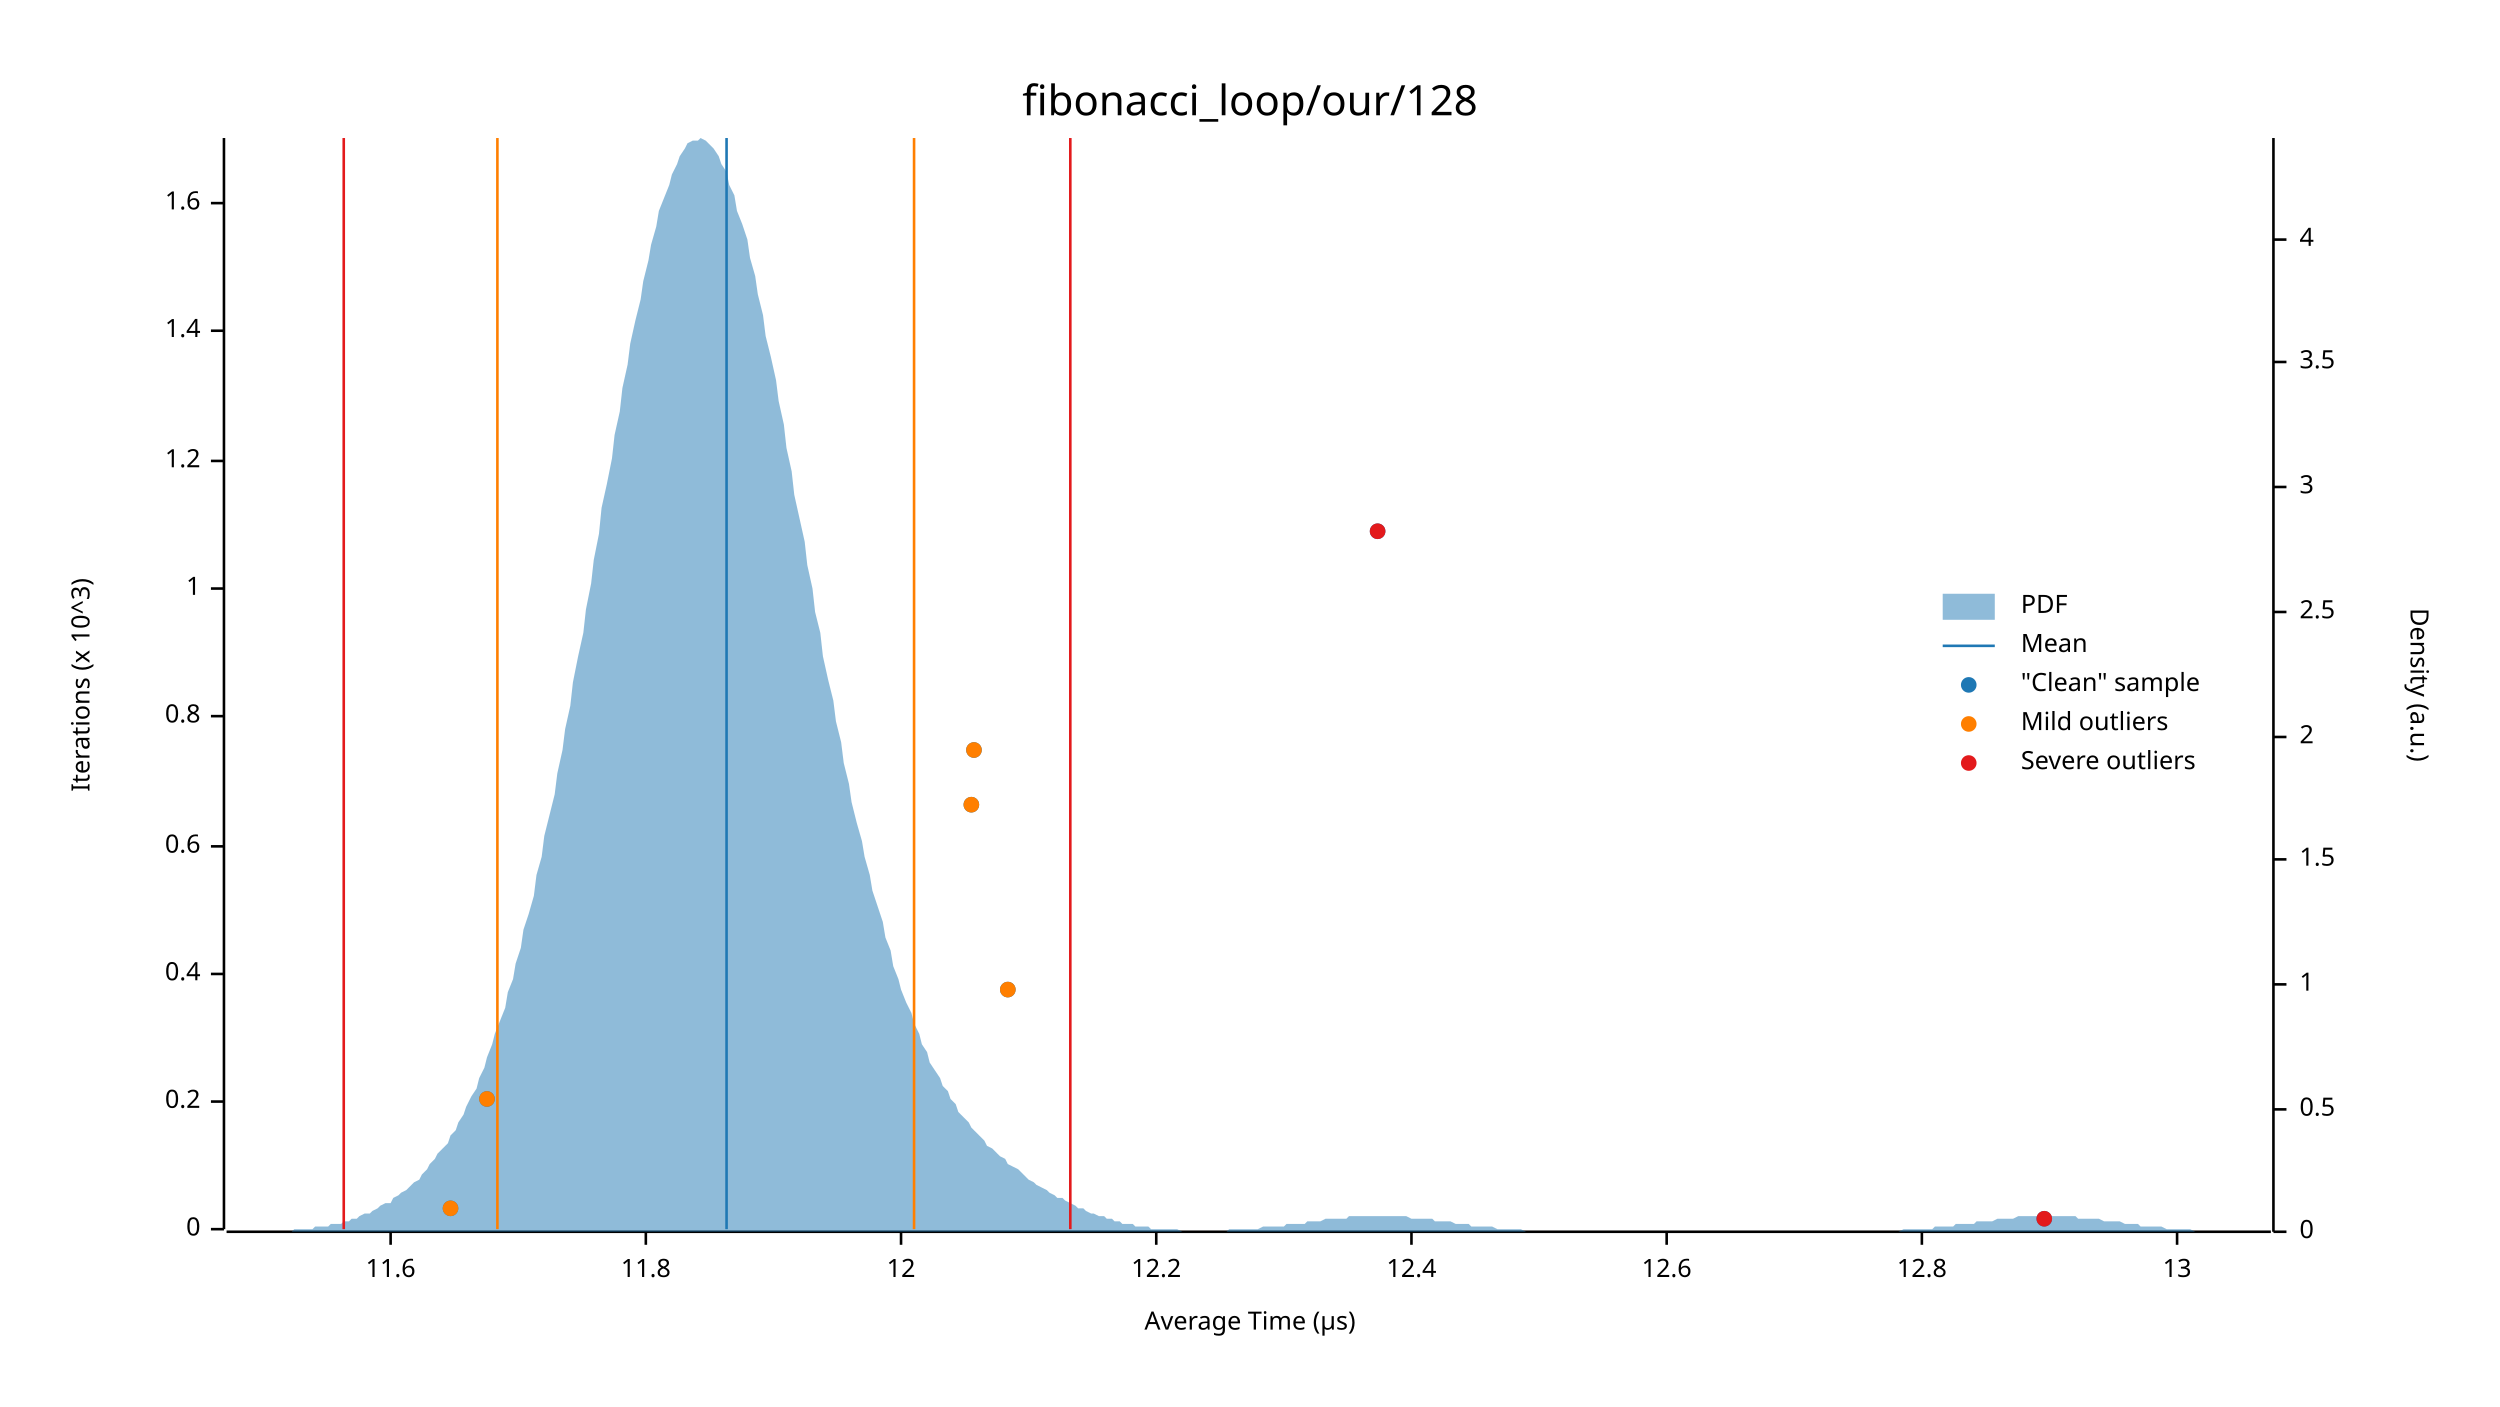
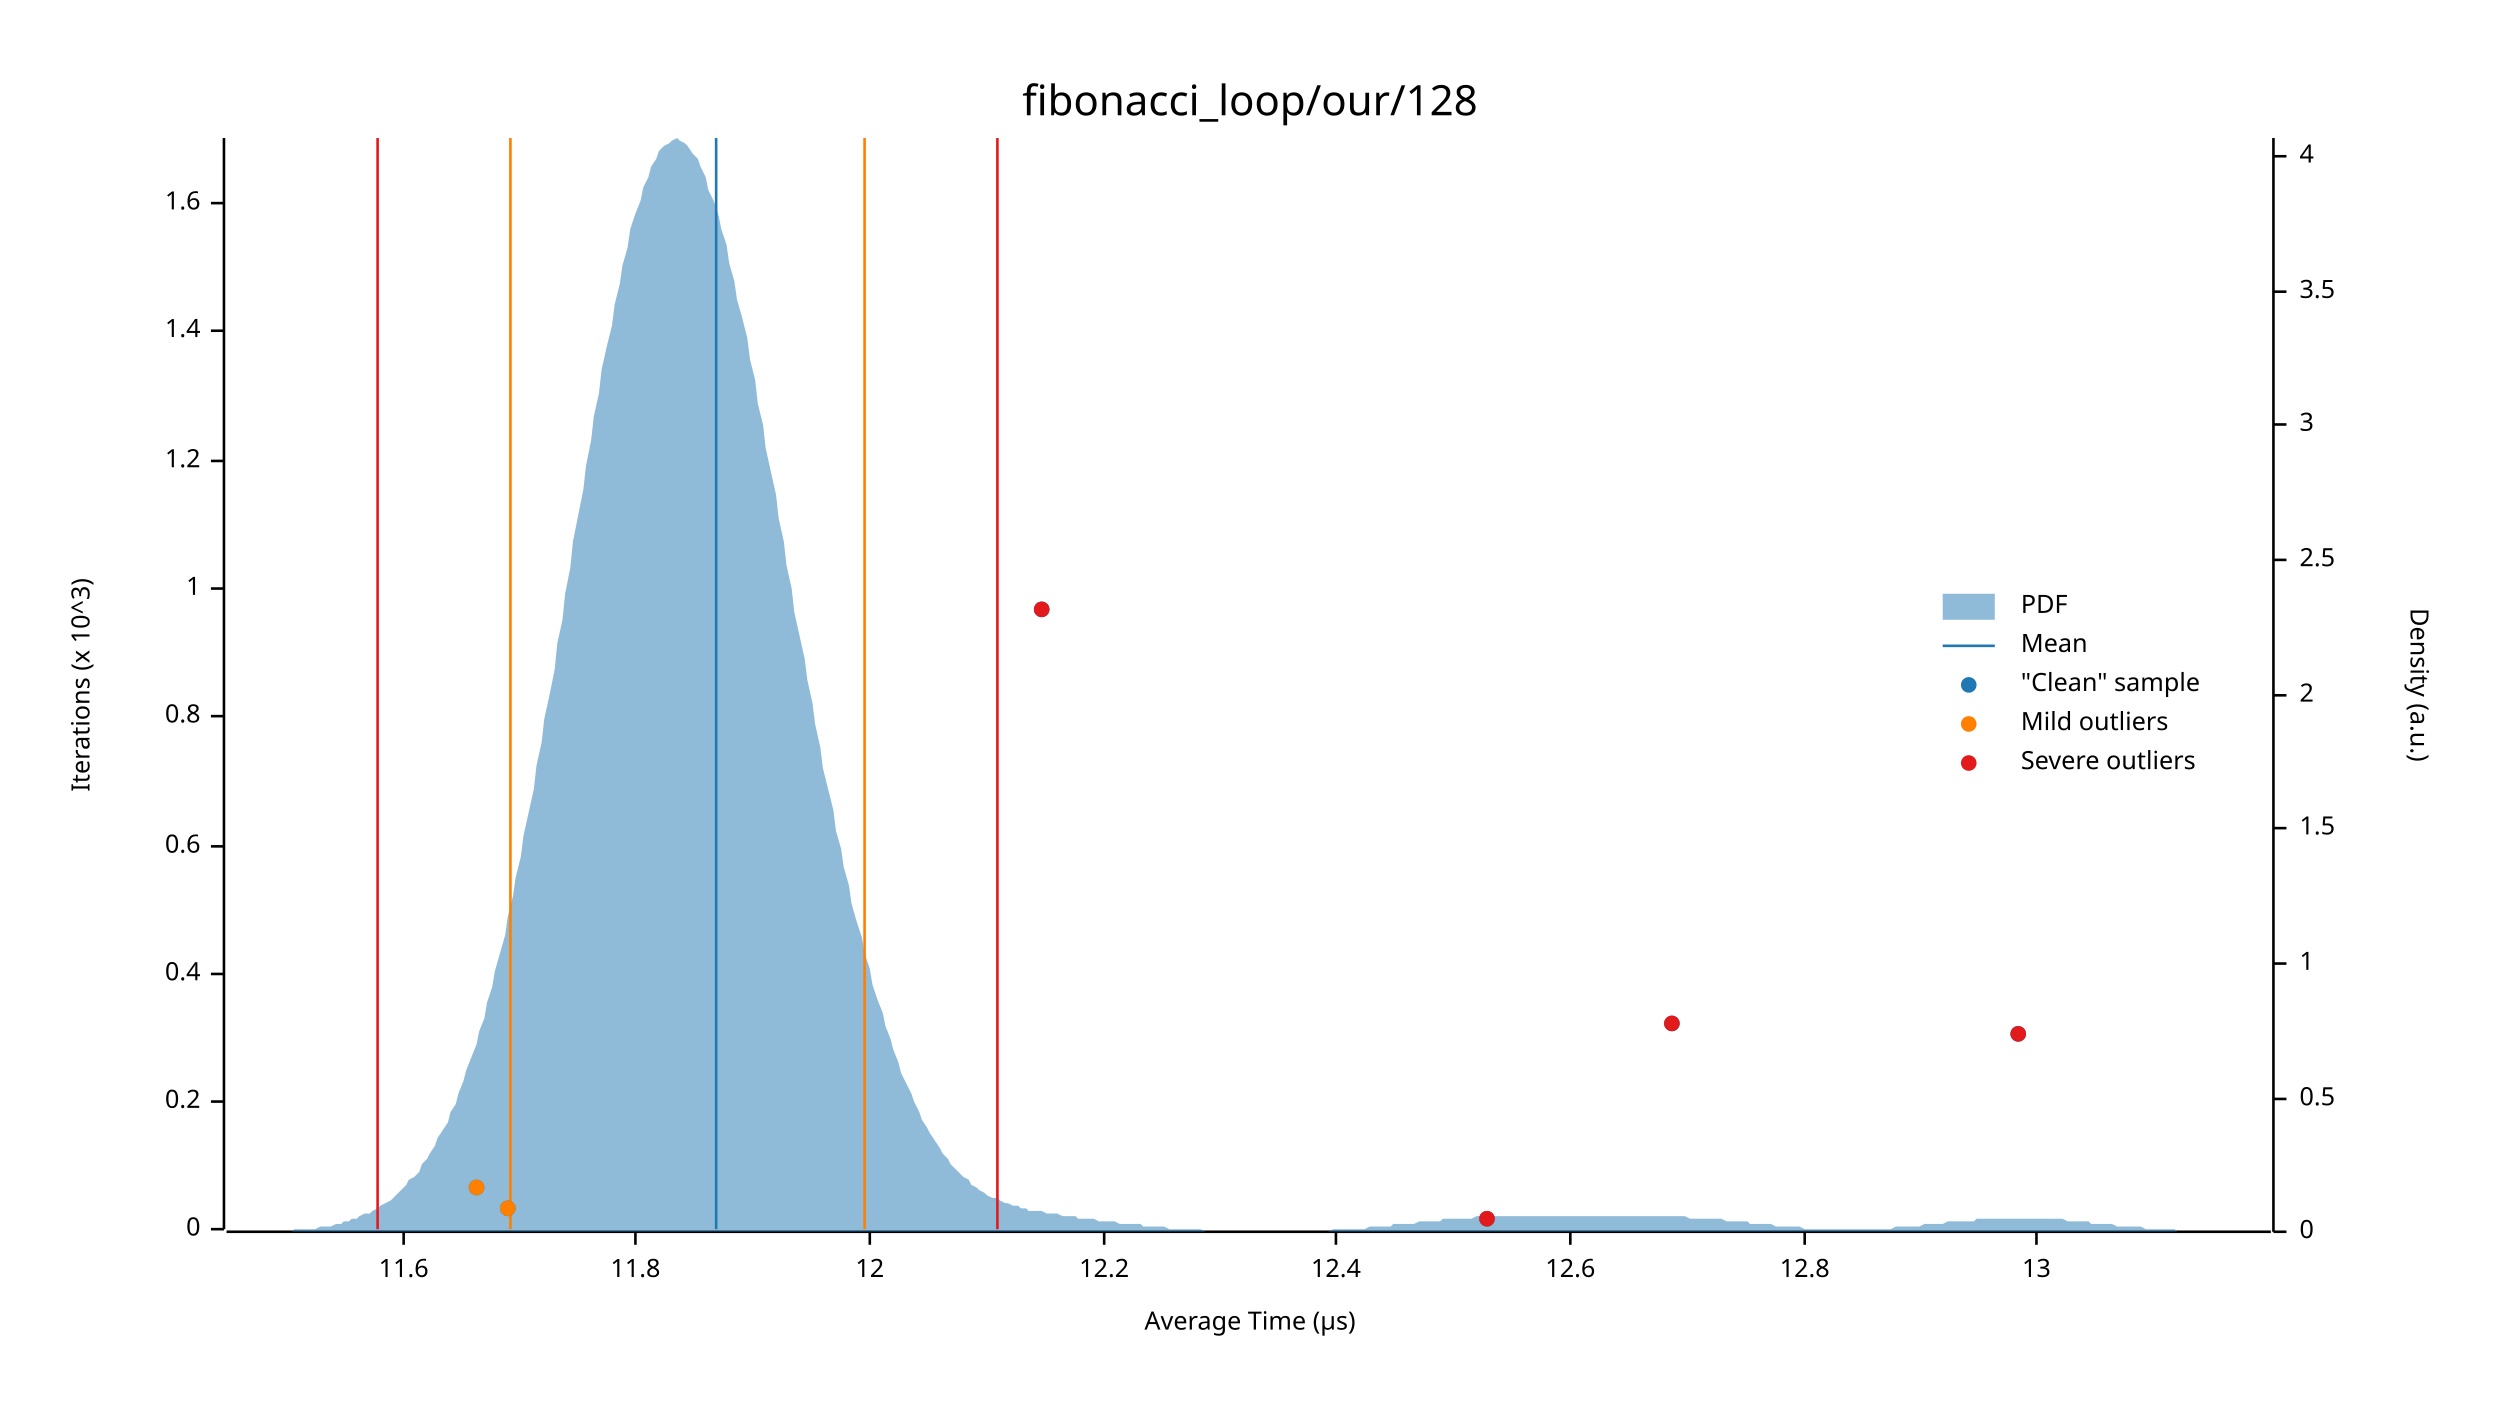
<svg xmlns="http://www.w3.org/2000/svg" width="960" height="540" viewBox="0 0 960 540">
  <text x="480" y="32" dy="0.76em" text-anchor="middle" font-family="sans-serif" font-size="16.129" opacity="1" fill="#000000">
fibonacci_loop/our/128
</text>
  <text x="27" y="263" dy="0.76em" text-anchor="middle" font-family="sans-serif" font-size="9.677" opacity="1" fill="#000000" transform="rotate(270, 27, 263)">
Iterations (x 10^3)
</text>
  <text x="480" y="513" dy="-0.5ex" text-anchor="middle" font-family="sans-serif" font-size="9.677" opacity="1" fill="#000000">
Average Time (µs)
</text>
  <polyline fill="none" opacity="1" stroke="#000000" stroke-width="1" points="86,53 86,472 " />
  <text x="77" y="472" dy="0.5ex" text-anchor="end" font-family="sans-serif" font-size="9.677" opacity="1" fill="#000000">
0
</text>
  <polyline fill="none" opacity="1" stroke="#000000" stroke-width="1" points="81,472 86,472 " />
  <text x="77" y="423" dy="0.5ex" text-anchor="end" font-family="sans-serif" font-size="9.677" opacity="1" fill="#000000">
0.2
</text>
  <polyline fill="none" opacity="1" stroke="#000000" stroke-width="1" points="81,423 86,423 " />
  <text x="77" y="374" dy="0.5ex" text-anchor="end" font-family="sans-serif" font-size="9.677" opacity="1" fill="#000000">
0.4
</text>
  <polyline fill="none" opacity="1" stroke="#000000" stroke-width="1" points="81,374 86,374 " />
  <text x="77" y="325" dy="0.5ex" text-anchor="end" font-family="sans-serif" font-size="9.677" opacity="1" fill="#000000">
0.6
</text>
  <polyline fill="none" opacity="1" stroke="#000000" stroke-width="1" points="81,325 86,325 " />
  <text x="77" y="275" dy="0.5ex" text-anchor="end" font-family="sans-serif" font-size="9.677" opacity="1" fill="#000000">
0.8
</text>
  <polyline fill="none" opacity="1" stroke="#000000" stroke-width="1" points="81,275 86,275 " />
  <text x="77" y="226" dy="0.5ex" text-anchor="end" font-family="sans-serif" font-size="9.677" opacity="1" fill="#000000">
1
</text>
  <polyline fill="none" opacity="1" stroke="#000000" stroke-width="1" points="81,226 86,226 " />
  <text x="77" y="177" dy="0.5ex" text-anchor="end" font-family="sans-serif" font-size="9.677" opacity="1" fill="#000000">
1.2
</text>
  <polyline fill="none" opacity="1" stroke="#000000" stroke-width="1" points="81,177 86,177 " />
  <text x="77" y="127" dy="0.5ex" text-anchor="end" font-family="sans-serif" font-size="9.677" opacity="1" fill="#000000">
1.4
</text>
  <polyline fill="none" opacity="1" stroke="#000000" stroke-width="1" points="81,127 86,127 " />
  <text x="77" y="78" dy="0.5ex" text-anchor="end" font-family="sans-serif" font-size="9.677" opacity="1" fill="#000000">
1.6
</text>
  <polyline fill="none" opacity="1" stroke="#000000" stroke-width="1" points="81,78 86,78 " />
  <polyline fill="none" opacity="1" stroke="#000000" stroke-width="1" points="87,473 872,473 " />
-   <text x="150" y="483" dy="0.76em" text-anchor="middle" font-family="sans-serif" font-size="9.677" opacity="1" fill="#000000">
+   <text x="155" y="483" dy="0.76em" text-anchor="middle" font-family="sans-serif" font-size="9.677" opacity="1" fill="#000000">
11.6
</text>
-   <polyline fill="none" opacity="1" stroke="#000000" stroke-width="1" points="150,473 150,478 " />
-   <text x="248" y="483" dy="0.76em" text-anchor="middle" font-family="sans-serif" font-size="9.677" opacity="1" fill="#000000">
+   <polyline fill="none" opacity="1" stroke="#000000" stroke-width="1" points="155,473 155,478 " />
+   <text x="244" y="483" dy="0.76em" text-anchor="middle" font-family="sans-serif" font-size="9.677" opacity="1" fill="#000000">
11.8
</text>
-   <polyline fill="none" opacity="1" stroke="#000000" stroke-width="1" points="248,473 248,478 " />
-   <text x="346" y="483" dy="0.76em" text-anchor="middle" font-family="sans-serif" font-size="9.677" opacity="1" fill="#000000">
+   <polyline fill="none" opacity="1" stroke="#000000" stroke-width="1" points="244,473 244,478 " />
+   <text x="334" y="483" dy="0.76em" text-anchor="middle" font-family="sans-serif" font-size="9.677" opacity="1" fill="#000000">
12
</text>
-   <polyline fill="none" opacity="1" stroke="#000000" stroke-width="1" points="346,473 346,478 " />
-   <text x="444" y="483" dy="0.76em" text-anchor="middle" font-family="sans-serif" font-size="9.677" opacity="1" fill="#000000">
+   <polyline fill="none" opacity="1" stroke="#000000" stroke-width="1" points="334,473 334,478 " />
+   <text x="424" y="483" dy="0.76em" text-anchor="middle" font-family="sans-serif" font-size="9.677" opacity="1" fill="#000000">
12.2
</text>
-   <polyline fill="none" opacity="1" stroke="#000000" stroke-width="1" points="444,473 444,478 " />
-   <text x="542" y="483" dy="0.76em" text-anchor="middle" font-family="sans-serif" font-size="9.677" opacity="1" fill="#000000">
+   <polyline fill="none" opacity="1" stroke="#000000" stroke-width="1" points="424,473 424,478 " />
+   <text x="513" y="483" dy="0.76em" text-anchor="middle" font-family="sans-serif" font-size="9.677" opacity="1" fill="#000000">
12.4
</text>
-   <polyline fill="none" opacity="1" stroke="#000000" stroke-width="1" points="542,473 542,478 " />
-   <text x="640" y="483" dy="0.76em" text-anchor="middle" font-family="sans-serif" font-size="9.677" opacity="1" fill="#000000">
+   <polyline fill="none" opacity="1" stroke="#000000" stroke-width="1" points="513,473 513,478 " />
+   <text x="603" y="483" dy="0.76em" text-anchor="middle" font-family="sans-serif" font-size="9.677" opacity="1" fill="#000000">
12.6
</text>
-   <polyline fill="none" opacity="1" stroke="#000000" stroke-width="1" points="640,473 640,478 " />
-   <text x="738" y="483" dy="0.76em" text-anchor="middle" font-family="sans-serif" font-size="9.677" opacity="1" fill="#000000">
+   <polyline fill="none" opacity="1" stroke="#000000" stroke-width="1" points="603,473 603,478 " />
+   <text x="693" y="483" dy="0.76em" text-anchor="middle" font-family="sans-serif" font-size="9.677" opacity="1" fill="#000000">
12.8
</text>
-   <polyline fill="none" opacity="1" stroke="#000000" stroke-width="1" points="738,473 738,478 " />
-   <text x="836" y="483" dy="0.76em" text-anchor="middle" font-family="sans-serif" font-size="9.677" opacity="1" fill="#000000">
+   <polyline fill="none" opacity="1" stroke="#000000" stroke-width="1" points="693,473 693,478 " />
+   <text x="782" y="483" dy="0.76em" text-anchor="middle" font-family="sans-serif" font-size="9.677" opacity="1" fill="#000000">
13
</text>
-   <polyline fill="none" opacity="1" stroke="#000000" stroke-width="1" points="836,473 836,478 " />
+   <polyline fill="none" opacity="1" stroke="#000000" stroke-width="1" points="782,473 782,478 " />
  <text x="933" y="263" dy="0.76em" text-anchor="middle" font-family="sans-serif" font-size="9.677" opacity="1" fill="#000000" transform="rotate(90, 933, 263)">
Density (a.u.)
</text>
  <polyline fill="none" opacity="1" stroke="#000000" stroke-width="1" points="873,53 873,473 " />
  <text x="883" y="473" dy="0.5ex" text-anchor="start" font-family="sans-serif" font-size="9.677" opacity="1" fill="#000000">
0
</text>
  <polyline fill="none" opacity="1" stroke="#000000" stroke-width="1" points="873,473 878,473 " />
-   <text x="883" y="426" dy="0.5ex" text-anchor="start" font-family="sans-serif" font-size="9.677" opacity="1" fill="#000000">
+   <text x="883" y="422" dy="0.5ex" text-anchor="start" font-family="sans-serif" font-size="9.677" opacity="1" fill="#000000">
0.5
</text>
-   <polyline fill="none" opacity="1" stroke="#000000" stroke-width="1" points="873,426 878,426 " />
-   <text x="883" y="378" dy="0.5ex" text-anchor="start" font-family="sans-serif" font-size="9.677" opacity="1" fill="#000000">
+   <polyline fill="none" opacity="1" stroke="#000000" stroke-width="1" points="873,422 878,422 " />
+   <text x="883" y="370" dy="0.5ex" text-anchor="start" font-family="sans-serif" font-size="9.677" opacity="1" fill="#000000">
1
</text>
-   <polyline fill="none" opacity="1" stroke="#000000" stroke-width="1" points="873,378 878,378 " />
-   <text x="883" y="330" dy="0.5ex" text-anchor="start" font-family="sans-serif" font-size="9.677" opacity="1" fill="#000000">
+   <polyline fill="none" opacity="1" stroke="#000000" stroke-width="1" points="873,370 878,370 " />
+   <text x="883" y="318" dy="0.5ex" text-anchor="start" font-family="sans-serif" font-size="9.677" opacity="1" fill="#000000">
1.5
</text>
-   <polyline fill="none" opacity="1" stroke="#000000" stroke-width="1" points="873,330 878,330 " />
-   <text x="883" y="283" dy="0.5ex" text-anchor="start" font-family="sans-serif" font-size="9.677" opacity="1" fill="#000000">
+   <polyline fill="none" opacity="1" stroke="#000000" stroke-width="1" points="873,318 878,318 " />
+   <text x="883" y="267" dy="0.5ex" text-anchor="start" font-family="sans-serif" font-size="9.677" opacity="1" fill="#000000">
2
</text>
-   <polyline fill="none" opacity="1" stroke="#000000" stroke-width="1" points="873,283 878,283 " />
-   <text x="883" y="235" dy="0.5ex" text-anchor="start" font-family="sans-serif" font-size="9.677" opacity="1" fill="#000000">
+   <polyline fill="none" opacity="1" stroke="#000000" stroke-width="1" points="873,267 878,267 " />
+   <text x="883" y="215" dy="0.5ex" text-anchor="start" font-family="sans-serif" font-size="9.677" opacity="1" fill="#000000">
2.5
</text>
-   <polyline fill="none" opacity="1" stroke="#000000" stroke-width="1" points="873,235 878,235 " />
-   <text x="883" y="187" dy="0.5ex" text-anchor="start" font-family="sans-serif" font-size="9.677" opacity="1" fill="#000000">
+   <polyline fill="none" opacity="1" stroke="#000000" stroke-width="1" points="873,215 878,215 " />
+   <text x="883" y="163" dy="0.5ex" text-anchor="start" font-family="sans-serif" font-size="9.677" opacity="1" fill="#000000">
3
</text>
-   <polyline fill="none" opacity="1" stroke="#000000" stroke-width="1" points="873,187 878,187 " />
-   <text x="883" y="139" dy="0.5ex" text-anchor="start" font-family="sans-serif" font-size="9.677" opacity="1" fill="#000000">
+   <polyline fill="none" opacity="1" stroke="#000000" stroke-width="1" points="873,163 878,163 " />
+   <text x="883" y="112" dy="0.5ex" text-anchor="start" font-family="sans-serif" font-size="9.677" opacity="1" fill="#000000">
3.5
</text>
-   <polyline fill="none" opacity="1" stroke="#000000" stroke-width="1" points="873,139 878,139 " />
-   <text x="883" y="92" dy="0.5ex" text-anchor="start" font-family="sans-serif" font-size="9.677" opacity="1" fill="#000000">
+   <polyline fill="none" opacity="1" stroke="#000000" stroke-width="1" points="873,112 878,112 " />
+   <text x="883" y="60" dy="0.5ex" text-anchor="start" font-family="sans-serif" font-size="9.677" opacity="1" fill="#000000">
4
</text>
-   <polyline fill="none" opacity="1" stroke="#000000" stroke-width="1" points="873,92 878,92 " />
-   <polygon opacity="0.5" fill="#1F78B4" points="87,473 88,473 90,473 91,473 93,473 94,473 96,473 98,473 99,473 101,473 102,473 104,473 105,473 107,473 109,473 110,473 112,473 113,472 115,472 116,472 118,472 120,472 121,471 123,471 124,471 126,471 127,470 129,470 131,470 132,469 134,469 135,468 137,468 138,467 140,466 142,466 143,465 145,464 146,463 148,462 150,462 151,460 153,459 154,458 156,457 157,456 159,454 161,453 162,451 164,449 165,447 167,445 168,443 170,441 172,439 173,436 175,434 176,431 178,428 179,425 181,421 183,418 184,414 186,410 187,406 189,401 190,397 192,392 194,387 195,381 197,376 198,370 200,364 201,357 203,351 205,344 206,336 208,329 209,321 211,313 213,305 214,297 216,288 217,280 219,271 220,262 222,252 224,243 225,234 227,224 228,215 230,205 231,195 233,186 235,176 236,167 238,158 239,149 241,140 242,132 244,123 246,115 247,108 249,100 250,94 252,87 253,81 255,76 257,71 258,67 260,63 261,60 263,57 264,55 266,54 268,54 269,53 271,54 272,55 274,57 276,60 277,63 279,66 280,71 282,75 283,81 285,86 287,92 288,99 290,106 291,113 293,121 294,129 296,137 298,146 299,154 301,163 302,172 304,181 305,190 307,199 309,208 310,217 312,226 313,235 315,243 316,252 318,261 320,269 321,277 323,285 324,293 326,301 327,308 329,316 331,323 332,329 334,336 335,342 337,348 339,354 340,360 342,365 343,371 345,376 346,380 348,385 350,389 351,393 353,397 354,401 356,404 357,408 359,411 361,414 362,417 364,419 365,422 367,424 368,427 370,429 372,431 373,433 375,435 376,436 378,438 379,440 381,441 383,443 384,444 386,445 387,447 389,448 391,449 392,450 394,452 395,453 397,454 398,455 400,456 402,457 403,458 405,459 406,460 408,460 409,461 411,462 413,463 414,464 416,464 417,465 419,466 420,466 422,467 424,467 425,468 427,468 428,469 430,469 431,470 433,470 435,470 436,471 438,471 439,471 441,471 442,472 444,472 446,472 447,472 449,472 450,472 452,472 454,473 455,473 457,473 458,473 460,473 461,473 463,473 465,473 466,473 468,473 469,473 471,473 472,472 474,472 476,472 477,472 479,472 480,472 482,472 483,472 485,471 487,471 488,471 490,471 491,471 493,471 494,470 496,470 498,470 499,470 501,470 502,469 504,469 505,469 507,469 509,468 510,468 512,468 513,468 515,468 517,468 518,467 520,467 521,467 523,467 524,467 526,467 528,467 529,467 531,467 532,467 534,467 535,467 537,467 539,467 540,467 542,468 543,468 545,468 546,468 548,468 550,468 551,469 553,469 554,469 556,469 557,469 559,470 561,470 562,470 564,470 565,471 567,471 568,471 570,471 572,471 573,471 575,472 576,472 578,472 580,472 581,472 583,472 584,472 586,473 587,473 589,473 591,473 592,473 594,473 595,473 597,473 598,473 600,473 602,473 603,473 605,473 606,473 608,473 609,473 611,473 613,473 614,473 616,473 617,473 619,473 620,473 622,473 624,473 625,473 627,473 628,473 630,473 632,473 633,473 635,473 636,473 638,473 639,473 641,473 643,473 644,473 646,473 647,473 649,473 650,473 652,473 654,473 655,473 657,473 658,473 660,473 661,473 663,473 665,473 666,473 668,473 669,473 671,473 672,473 674,473 676,473 677,473 679,473 680,473 682,473 683,473 685,473 687,473 688,473 690,473 691,473 693,473 695,473 696,473 698,473 699,473 701,473 702,473 704,473 706,473 707,473 709,473 710,473 712,473 713,473 715,473 717,473 718,473 720,473 721,473 723,473 724,473 726,473 728,473 729,473 731,472 732,472 734,472 735,472 737,472 739,472 740,472 742,472 743,471 745,471 746,471 748,471 750,471 751,470 753,470 754,470 756,470 758,470 759,469 761,469 762,469 764,469 765,469 767,468 769,468 770,468 772,468 773,468 775,467 776,467 778,467 780,467 781,467 783,467 784,467 786,467 787,467 789,467 791,467 792,467 794,467 795,467 797,467 798,468 800,468 802,468 803,468 805,468 806,468 808,469 809,469 811,469 813,469 814,469 816,470 817,470 819,470 821,470 822,471 824,471 825,471 827,471 828,471 830,471 832,472 833,472 835,472 836,472 838,472 839,472 841,472 843,473 844,473 846,473 847,473 849,473 850,473 852,473 854,473 855,473 857,473 858,473 860,473 861,473 863,473 865,473 866,473 868,473 869,473 871,473 873,473 873,473 87,473 " />
-   <polyline fill="none" opacity="1" stroke="#1F78B4" stroke-width="1" points="279,472 279,53 " />
-   <polyline fill="none" opacity="1" stroke="#FF7F00" stroke-width="1" points="191,472 191,53 " />
-   <polyline fill="none" opacity="1" stroke="#FF7F00" stroke-width="1" points="351,472 351,53 " />
-   <polyline fill="none" opacity="1" stroke="#E31A1C" stroke-width="1" points="132,472 132,53 " />
-   <polyline fill="none" opacity="1" stroke="#E31A1C" stroke-width="1" points="411,472 411,53 " />
-   <circle cx="785" cy="468" r="3" opacity="1" fill="#1F78B4" stroke="none" stroke-width="1" />
-   <circle cx="173" cy="464" r="3" opacity="1" fill="#1F78B4" stroke="none" stroke-width="1" />
-   <circle cx="187" cy="422" r="3" opacity="1" fill="#1F78B4" stroke="none" stroke-width="1" />
-   <circle cx="387" cy="380" r="3" opacity="1" fill="#1F78B4" stroke="none" stroke-width="1" />
-   <circle cx="373" cy="309" r="3" opacity="1" fill="#1F78B4" stroke="none" stroke-width="1" />
-   <circle cx="374" cy="288" r="3" opacity="1" fill="#1F78B4" stroke="none" stroke-width="1" />
-   <circle cx="529" cy="204" r="3" opacity="1" fill="#1F78B4" stroke="none" stroke-width="1" />
-   <circle cx="173" cy="464" r="3" opacity="1" fill="#FF7F00" stroke="none" stroke-width="1" />
-   <circle cx="187" cy="422" r="3" opacity="1" fill="#FF7F00" stroke="none" stroke-width="1" />
-   <circle cx="387" cy="380" r="3" opacity="1" fill="#FF7F00" stroke="none" stroke-width="1" />
-   <circle cx="373" cy="309" r="3" opacity="1" fill="#FF7F00" stroke="none" stroke-width="1" />
-   <circle cx="374" cy="288" r="3" opacity="1" fill="#FF7F00" stroke="none" stroke-width="1" />
-   <circle cx="785" cy="468" r="3" opacity="1" fill="#E31A1C" stroke="none" stroke-width="1" />
-   <circle cx="529" cy="204" r="3" opacity="1" fill="#E31A1C" stroke="none" stroke-width="1" />
+   <polyline fill="none" opacity="1" stroke="#000000" stroke-width="1" points="873,60 878,60 " />
+   <polygon opacity="0.5" fill="#1F78B4" points="87,473 88,473 90,473 91,473 93,473 94,473 96,473 98,473 99,473 101,473 102,473 104,473 105,473 107,473 109,473 110,473 112,473 113,472 115,472 116,472 118,472 120,472 121,472 123,471 124,471 126,471 127,471 129,470 131,470 132,469 134,469 135,468 137,468 138,467 140,466 142,466 143,465 145,464 146,463 148,462 150,461 151,460 153,458 154,457 156,455 157,453 159,452 161,450 162,447 164,445 165,443 167,440 168,437 170,434 172,431 173,427 175,424 176,420 178,415 179,411 181,406 183,401 184,396 186,391 187,385 189,379 190,373 192,366 194,359 195,352 197,344 198,337 200,329 201,321 203,312 205,303 206,294 208,285 209,276 211,267 213,257 214,247 216,238 217,228 219,218 220,208 222,198 224,188 225,179 227,169 228,160 230,151 231,142 233,133 235,125 236,117 238,109 239,102 241,95 242,88 244,82 246,77 247,72 249,68 250,64 252,61 253,58 255,56 257,55 258,54 260,53 261,54 263,55 264,56 266,59 268,61 269,64 271,68 272,73 274,77 276,83 277,88 279,94 280,101 282,108 283,115 285,122 287,130 288,138 290,146 291,155 293,163 294,172 296,181 298,190 299,199 301,208 302,217 304,226 305,235 307,244 309,253 310,261 312,270 313,278 315,287 316,295 318,303 320,311 321,319 323,326 324,333 326,340 327,347 329,354 331,360 332,366 334,372 335,378 337,384 339,389 340,394 342,399 343,403 345,408 346,412 348,416 350,420 351,423 353,427 354,430 356,433 357,435 359,438 361,441 362,443 364,445 365,447 367,449 368,450 370,452 372,453 373,455 375,456 376,457 378,458 379,459 381,460 383,460 384,461 386,462 387,462 389,463 391,463 392,464 394,464 395,465 397,465 398,465 400,465 402,466 403,466 405,466 406,466 408,467 409,467 411,467 413,467 414,468 416,468 417,468 419,468 420,468 422,469 424,469 425,469 427,469 428,469 430,470 431,470 433,470 435,470 436,470 438,470 439,471 441,471 442,471 444,471 446,471 447,471 449,472 450,472 452,472 454,472 455,472 457,472 458,472 460,472 461,472 463,473 465,473 466,473 468,473 469,473 471,473 472,473 474,473 476,473 477,473 479,473 480,473 482,473 483,473 485,473 487,473 488,473 490,473 491,473 493,473 494,473 496,473 498,473 499,473 501,473 502,473 504,473 505,473 507,473 509,473 510,473 512,472 513,472 515,472 517,472 518,472 520,472 521,472 523,472 524,472 526,471 528,471 529,471 531,471 532,471 534,471 535,470 537,470 539,470 540,470 542,470 543,470 545,469 546,469 548,469 550,469 551,469 553,469 554,468 556,468 557,468 559,468 561,468 562,468 564,468 565,468 567,467 568,467 570,467 572,467 573,467 575,467 576,467 578,467 580,467 581,467 583,467 584,467 586,467 587,467 589,467 591,467 592,467 594,467 595,467 597,467 598,467 600,467 602,467 603,467 605,467 606,467 608,467 609,467 611,467 613,467 614,467 616,467 617,467 619,467 620,467 622,467 624,467 625,467 627,467 628,467 630,467 632,467 633,467 635,467 636,467 638,467 639,467 641,467 643,467 644,467 646,467 647,467 649,468 650,468 652,468 654,468 655,468 657,468 658,468 660,468 661,468 663,469 665,469 666,469 668,469 669,469 671,469 672,470 674,470 676,470 677,470 679,470 680,470 682,471 683,471 685,471 687,471 688,471 690,471 691,471 693,472 695,472 696,472 698,472 699,472 701,472 702,472 704,472 706,472 707,472 709,472 710,472 712,472 713,472 715,472 717,472 718,472 720,472 721,472 723,472 724,472 726,472 728,471 729,471 731,471 732,471 734,471 735,471 737,471 739,470 740,470 742,470 743,470 745,470 746,470 748,469 750,469 751,469 753,469 754,469 756,469 758,469 759,468 761,468 762,468 764,468 765,468 767,468 769,468 770,468 772,468 773,468 775,468 776,468 778,468 780,468 781,468 783,468 784,468 786,468 787,468 789,468 791,468 792,468 794,469 795,469 797,469 798,469 800,469 802,469 803,470 805,470 806,470 808,470 809,470 811,470 813,471 814,471 816,471 817,471 819,471 821,471 822,471 824,472 825,472 827,472 828,472 830,472 832,472 833,472 835,472 836,473 838,473 839,473 841,473 843,473 844,473 846,473 847,473 849,473 850,473 852,473 854,473 855,473 857,473 858,473 860,473 861,473 863,473 865,473 866,473 868,473 869,473 871,473 873,473 873,473 87,473 " />
+   <polyline fill="none" opacity="1" stroke="#1F78B4" stroke-width="1" points="275,472 275,53 " />
+   <polyline fill="none" opacity="1" stroke="#FF7F00" stroke-width="1" points="196,472 196,53 " />
+   <polyline fill="none" opacity="1" stroke="#FF7F00" stroke-width="1" points="332,472 332,53 " />
+   <polyline fill="none" opacity="1" stroke="#E31A1C" stroke-width="1" points="145,472 145,53 " />
+   <polyline fill="none" opacity="1" stroke="#E31A1C" stroke-width="1" points="383,472 383,53 " />
+   <circle cx="571" cy="468" r="3" opacity="1" fill="#1F78B4" stroke="none" stroke-width="1" />
+   <circle cx="195" cy="464" r="3" opacity="1" fill="#1F78B4" stroke="none" stroke-width="1" />
+   <circle cx="183" cy="456" r="3" opacity="1" fill="#1F78B4" stroke="none" stroke-width="1" />
+   <circle cx="775" cy="397" r="3" opacity="1" fill="#1F78B4" stroke="none" stroke-width="1" />
+   <circle cx="642" cy="393" r="3" opacity="1" fill="#1F78B4" stroke="none" stroke-width="1" />
+   <circle cx="400" cy="234" r="3" opacity="1" fill="#1F78B4" stroke="none" stroke-width="1" />
+   <circle cx="195" cy="464" r="3" opacity="1" fill="#FF7F00" stroke="none" stroke-width="1" />
+   <circle cx="183" cy="456" r="3" opacity="1" fill="#FF7F00" stroke="none" stroke-width="1" />
+   <circle cx="571" cy="468" r="3" opacity="1" fill="#E31A1C" stroke="none" stroke-width="1" />
+   <circle cx="775" cy="397" r="3" opacity="1" fill="#E31A1C" stroke="none" stroke-width="1" />
+   <circle cx="642" cy="393" r="3" opacity="1" fill="#E31A1C" stroke="none" stroke-width="1" />
+   <circle cx="400" cy="234" r="3" opacity="1" fill="#E31A1C" stroke="none" stroke-width="1" />
  <text x="776" y="228" dy="0.76em" text-anchor="start" font-family="sans-serif" font-size="9.677" opacity="1" fill="#000000">
PDF
</text>
  <text x="776" y="243" dy="0.76em" text-anchor="start" font-family="sans-serif" font-size="9.677" opacity="1" fill="#000000">
Mean
</text>
  <text x="776" y="258" dy="0.76em" text-anchor="start" font-family="sans-serif" font-size="9.677" opacity="1" fill="#000000">
"Clean" sample
</text>
  <text x="776" y="273" dy="0.76em" text-anchor="start" font-family="sans-serif" font-size="9.677" opacity="1" fill="#000000">
Mild outliers
</text>
  <text x="776" y="288" dy="0.76em" text-anchor="start" font-family="sans-serif" font-size="9.677" opacity="1" fill="#000000">
Severe outliers
</text>
  <rect x="746" y="228" width="20" height="10" opacity="0.5" fill="#1F78B4" stroke="none" />
  <polyline fill="none" opacity="1" stroke="#1F78B4" stroke-width="1" points="746,248 766,248 " />
  <circle cx="756" cy="263" r="3" opacity="1" fill="#1F78B4" stroke="none" stroke-width="1" />
  <circle cx="756" cy="278" r="3" opacity="1" fill="#FF7F00" stroke="none" stroke-width="1" />
  <circle cx="756" cy="293" r="3" opacity="1" fill="#E31A1C" stroke="none" stroke-width="1" />
</svg>
